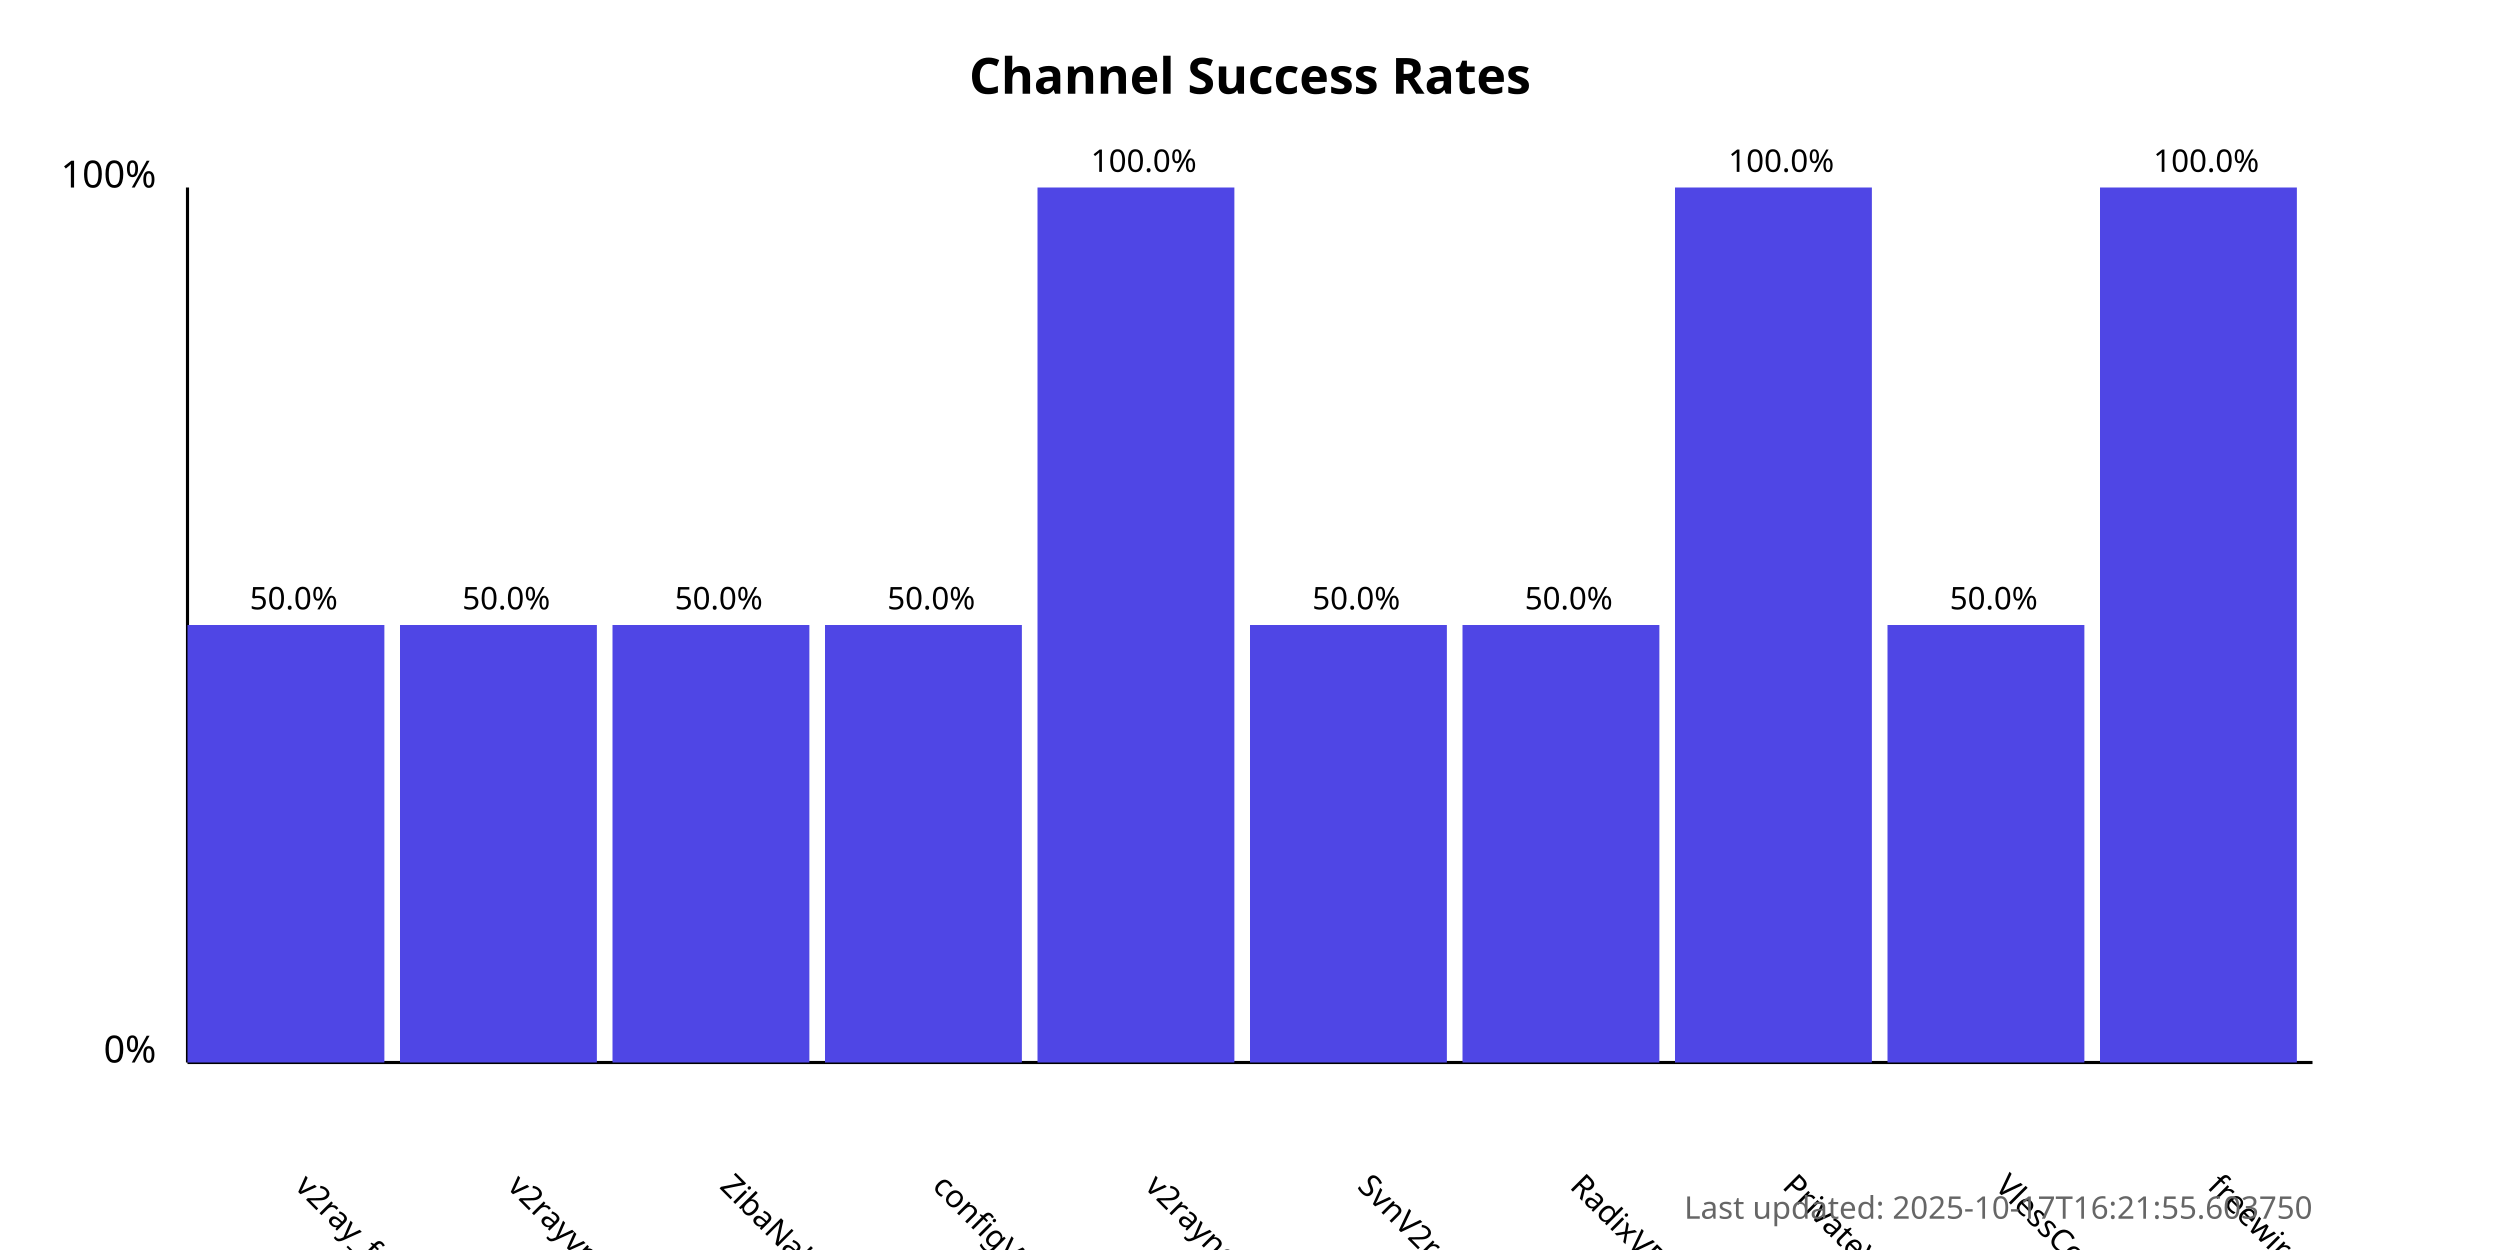
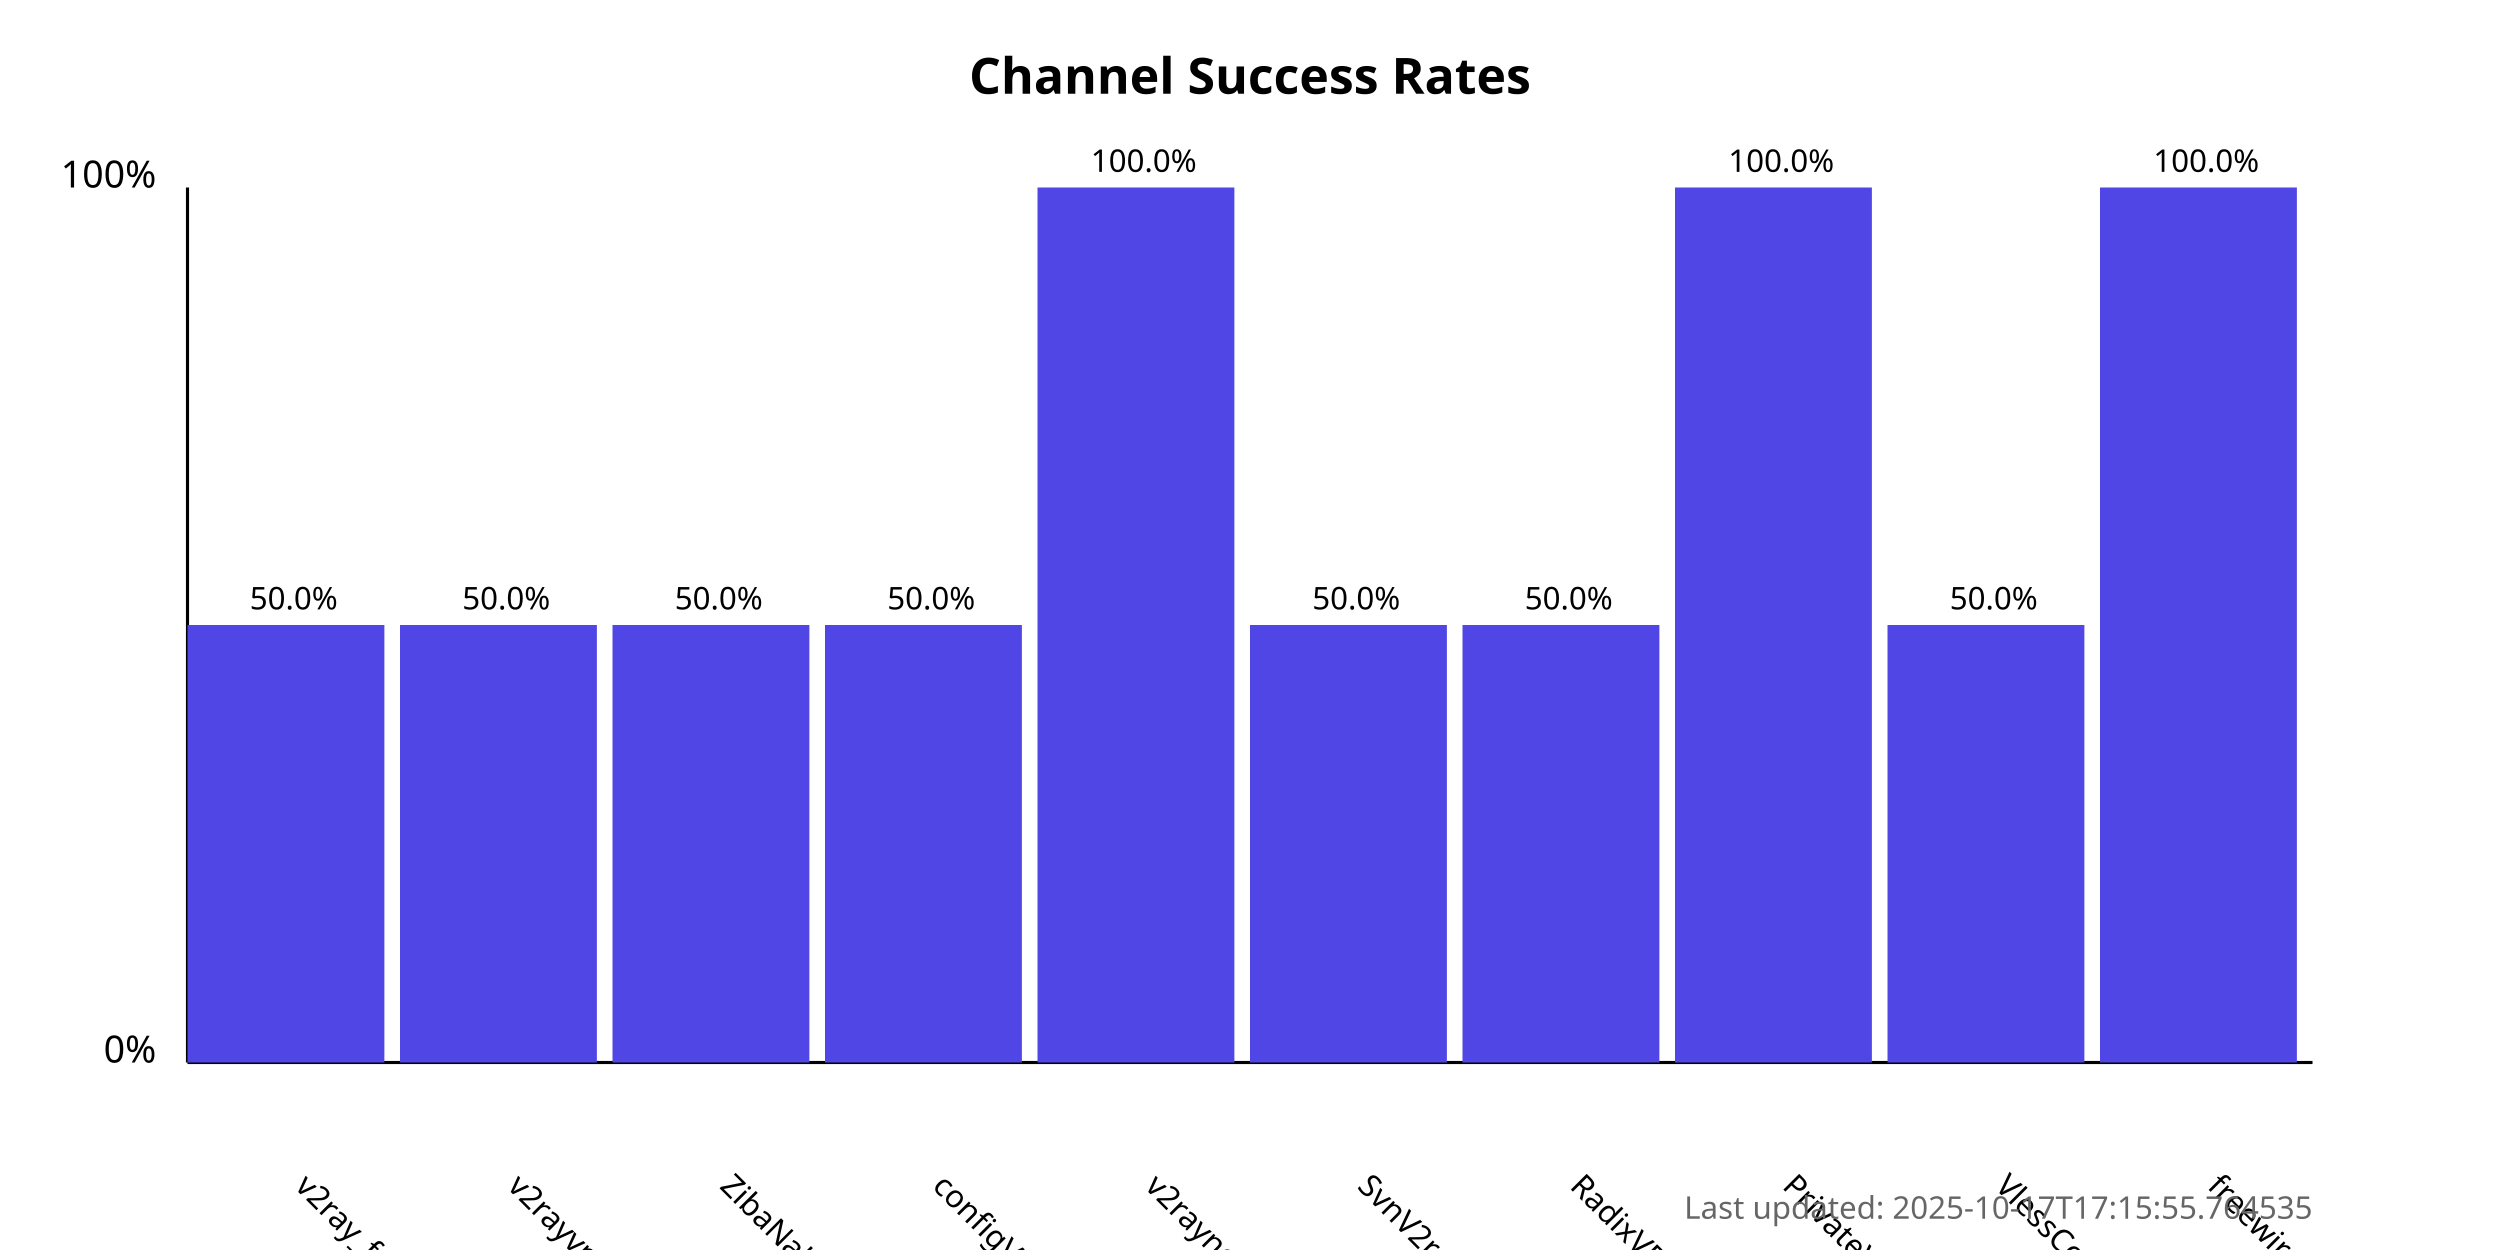
<svg xmlns="http://www.w3.org/2000/svg" width="800" height="400">
  <style>
            .chart-title { font: bold 16px sans-serif; }
            .axis-label { font: 12px sans-serif; }
            .tick-label { font: 10px sans-serif; }
            .bar { fill: #4f46e5; }
            .bar:hover { fill: #6366f1; }
            .timestamp { font: 10px sans-serif; fill: #666; }
        </style>
  <text x="400.0" y="30" text-anchor="middle" class="chart-title">
            Channel Success Rates
        </text>
  <line x1="60" y1="340" x2="60" y2="60" stroke="black" stroke-width="1" />
  <line x1="60" y1="340" x2="740" y2="340" stroke="black" stroke-width="1" />
  <text x="50" y="340" text-anchor="end" class="axis-label">0%</text>
  <text x="50" y="60" text-anchor="end" class="axis-label">100%</text>
  <g>
    <rect x="60" y="200.0" width="63.0" height="140.0" class="bar" />
    <text x="94.0" y="380" transform="rotate(45, 94.0, 380)" text-anchor="start" class="tick-label">
                v2ray_free_conf
            </text>
    <text x="94.0" y="195.0" text-anchor="middle" class="tick-label">
                50.0%
            </text>
  </g>
  <g>
    <rect x="128.0" y="200.0" width="63.0" height="140.0" class="bar" />
    <text x="162.0" y="380" transform="rotate(45, 162.0, 380)" text-anchor="start" class="tick-label">
                v2rayvpno
            </text>
    <text x="162.0" y="195.0" text-anchor="middle" class="tick-label">
                50.0%
            </text>
  </g>
  <g>
    <rect x="196.0" y="200.0" width="63.0" height="140.0" class="bar" />
    <text x="230.0" y="380" transform="rotate(45, 230.0, 380)" text-anchor="start" class="tick-label">
                ZibaNabz
            </text>
    <text x="230.0" y="195.0" text-anchor="middle" class="tick-label">
                50.0%
            </text>
  </g>
  <g>
    <rect x="264.0" y="200.0" width="63.0" height="140.0" class="bar" />
    <text x="298.0" y="380" transform="rotate(45, 298.0, 380)" text-anchor="start" class="tick-label">
                configV2rayForFree
            </text>
    <text x="298.0" y="195.0" text-anchor="middle" class="tick-label">
                50.0%
            </text>
  </g>
  <g>
    <rect x="332.0" y="60.0" width="63.0" height="280.0" class="bar" />
    <text x="366.0" y="380" transform="rotate(45, 366.0, 380)" text-anchor="start" class="tick-label">
                v2rayngvpn
            </text>
    <text x="366.0" y="55.0" text-anchor="middle" class="tick-label">
                100.0%
            </text>
  </g>
  <g>
    <rect x="400.0" y="200.0" width="63.0" height="140.0" class="bar" />
    <text x="434.0" y="380" transform="rotate(45, 434.0, 380)" text-anchor="start" class="tick-label">
                SvnV2ray
            </text>
    <text x="434.0" y="195.0" text-anchor="middle" class="tick-label">
                50.0%
            </text>
  </g>
  <g>
    <rect x="468.0" y="200.0" width="63.0" height="140.0" class="bar" />
    <text x="502.0" y="380" transform="rotate(45, 502.0, 380)" text-anchor="start" class="tick-label">
                RadixVPN
            </text>
    <text x="502.0" y="195.0" text-anchor="middle" class="tick-label">
                50.0%
            </text>
  </g>
  <g>
    <rect x="536.0" y="60.0" width="63.0" height="280.0" class="bar" />
    <text x="570.0" y="380" transform="rotate(45, 570.0, 380)" text-anchor="start" class="tick-label">
                PrivateVPNs
            </text>
    <text x="570.0" y="55.0" text-anchor="middle" class="tick-label">
                100.0%
            </text>
  </g>
  <g>
    <rect x="604.0" y="200.0" width="63.0" height="140.0" class="bar" />
    <text x="638.0" y="380" transform="rotate(45, 638.0, 380)" text-anchor="start" class="tick-label">
                VlessConfig
            </text>
    <text x="638.0" y="195.0" text-anchor="middle" class="tick-label">
                50.0%
            </text>
  </g>
  <g>
    <rect x="672.0" y="60.0" width="63.0" height="280.0" class="bar" />
    <text x="706.0" y="380" transform="rotate(45, 706.0, 380)" text-anchor="start" class="tick-label">
                freewireguard
            </text>
    <text x="706.0" y="55.0" text-anchor="middle" class="tick-label">
                100.0%
            </text>
  </g>
  <text x="740" y="390" text-anchor="end" class="timestamp">
-             Last updated: 2025-10-17T16:21:55.603750
+             Last updated: 2025-10-17T17:15:55.764535
        </text>
</svg>
